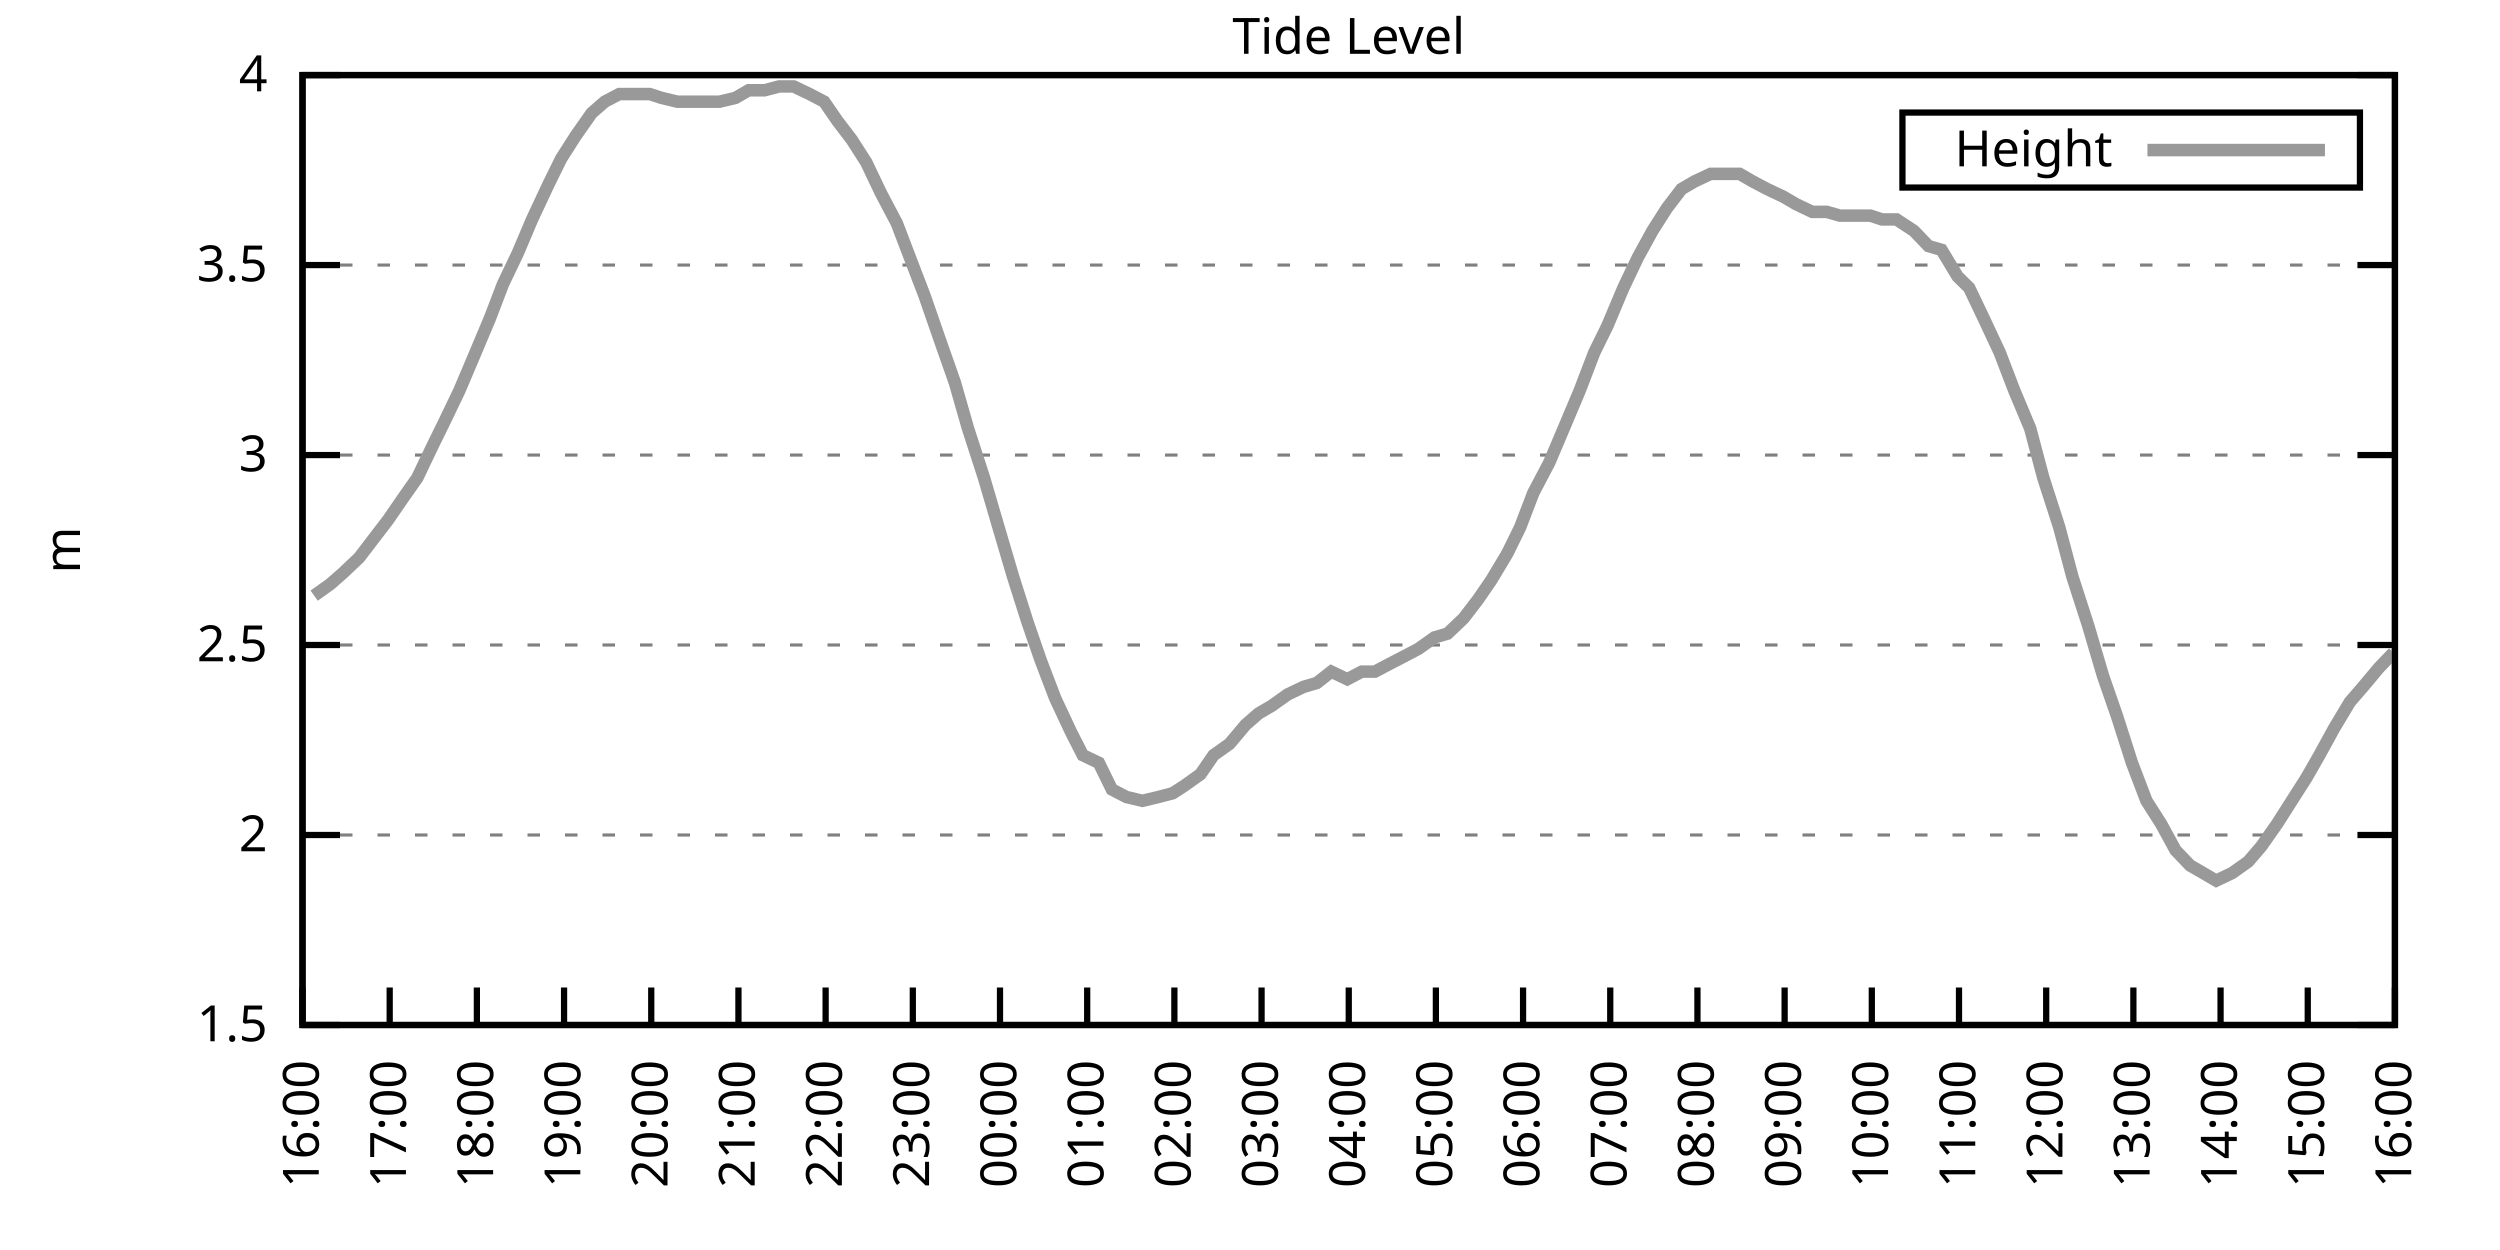
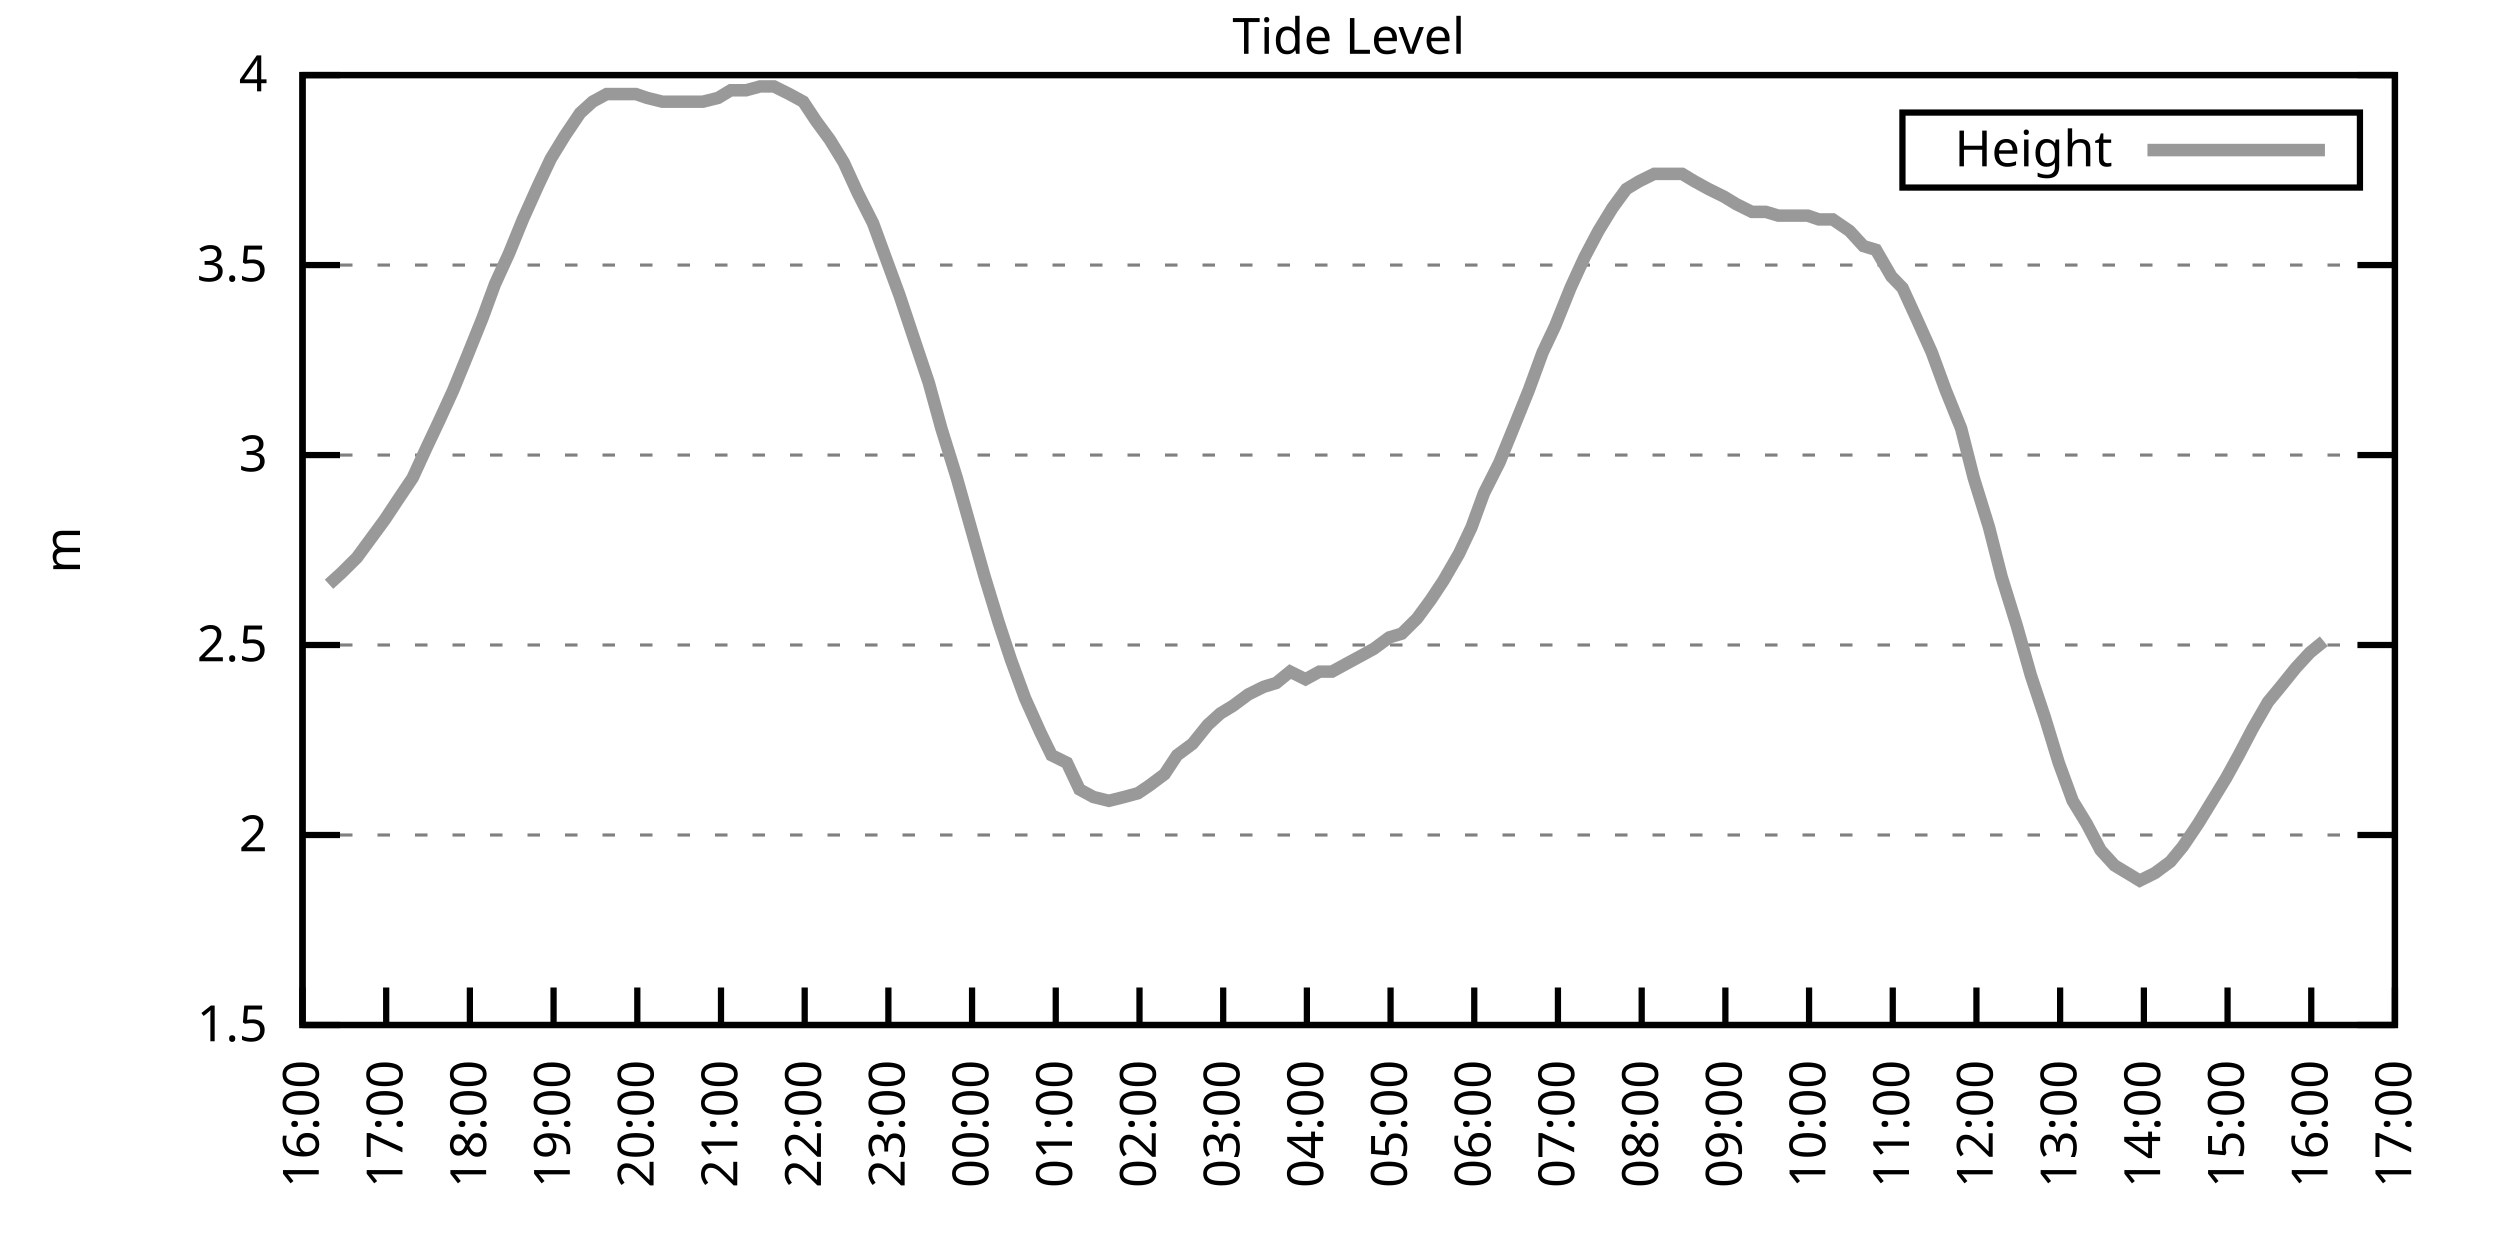
<svg xmlns="http://www.w3.org/2000/svg" xmlns:xlink="http://www.w3.org/1999/xlink" width="400" height="200" viewBox="0 0 400 200">
  <g id="gnuplot_canvas">
    <rect x="0" y="0" width="400" height="200" fill="none" />
    <defs>
      <circle id="gpDot" r="0.5" stroke-width="0.5" stroke="currentColor" />
      <path id="gpPt0" stroke-width="0.333" stroke="currentColor" d="M-1,0 h2 M0,-1 v2" />
      <path id="gpPt1" stroke-width="0.333" stroke="currentColor" d="M-1,-1 L1,1 M1,-1 L-1,1" />
      <path id="gpPt2" stroke-width="0.333" stroke="currentColor" d="M-1,0 L1,0 M0,-1 L0,1 M-1,-1 L1,1 M-1,1 L1,-1" />
      <rect id="gpPt3" stroke-width="0.333" stroke="currentColor" x="-1" y="-1" width="2" height="2" />
      <rect id="gpPt4" stroke-width="0.333" stroke="currentColor" fill="currentColor" x="-1" y="-1" width="2" height="2" />
      <circle id="gpPt5" stroke-width="0.333" stroke="currentColor" cx="0" cy="0" r="1" />
      <use xlink:href="#gpPt5" id="gpPt6" fill="currentColor" stroke="none" />
      <path id="gpPt7" stroke-width="0.333" stroke="currentColor" d="M0,-1.33 L-1.33,0.67 L1.33,0.67 z" />
      <use xlink:href="#gpPt7" id="gpPt8" fill="currentColor" stroke="none" />
      <use xlink:href="#gpPt7" id="gpPt9" stroke="currentColor" transform="rotate(180)" />
      <use xlink:href="#gpPt9" id="gpPt10" fill="currentColor" stroke="none" />
      <use xlink:href="#gpPt3" id="gpPt11" stroke="currentColor" transform="rotate(45)" />
      <use xlink:href="#gpPt11" id="gpPt12" fill="currentColor" stroke="none" />
      <path id="gpPt13" stroke-width="0.333" stroke="currentColor" d="M0,1.330 L1.265,0.411 L0.782,-1.067 L-0.782,-1.076 L-1.265,0.411 z" />
      <use xlink:href="#gpPt13" id="gpPt14" fill="currentColor" stroke="none" />
      <filter id="textbox" filterUnits="objectBoundingBox" x="0" y="0" height="1" width="1">
        <feFlood flood-color="white" flood-opacity="1" result="bgnd" />
        <feComposite in="SourceGraphic" in2="bgnd" operator="atop" />
      </filter>
      <filter id="greybox" filterUnits="objectBoundingBox" x="0" y="0" height="1" width="1">
        <feFlood flood-color="lightgrey" flood-opacity="1" result="grey" />
        <feComposite in="SourceGraphic" in2="grey" operator="atop" />
      </filter>
    </defs>
    <g fill="none" color="white" stroke="currentColor" stroke-width="1.00" stroke-linecap="butt" stroke-linejoin="miter">
</g>
    <g fill="none" color="black" stroke="currentColor" stroke-width="1.00" stroke-linecap="butt" stroke-linejoin="miter">
      <g stroke="none" shape-rendering="crispEdges">
        <polygon fill="rgb(255, 255, 255)" points="48.40,164.00 383.18,164.00 383.18,12.02 48.40,12.02 " />
      </g>
    </g>
    <g fill="none" color="black" stroke="currentColor" stroke-width="1.00" stroke-linecap="butt" stroke-linejoin="miter">
</g>
    <g fill="none" color="black" stroke="black" stroke-width="0.50" stroke-linecap="butt" stroke-linejoin="miter">
</g>
    <g fill="none" color="gray" stroke="currentColor" stroke-width="0.50" stroke-linecap="butt" stroke-linejoin="miter">
      <path stroke="gray" stroke-dasharray="2,4" class="gridline" d="M48.40,164.00 L383.19,164.00  " />
    </g>
    <g fill="none" color="gray" stroke="gray" stroke-width="1.00" stroke-linecap="butt" stroke-linejoin="miter">
</g>
    <g fill="none" color="black" stroke="currentColor" stroke-width="1.00" stroke-linecap="butt" stroke-linejoin="miter">
      <path stroke="black" d="M48.40,164.00 L54.40,164.00 M383.19,164.00 L377.19,164.00  " />
      <g transform="translate(42.80,166.60)" stroke="none" fill="black" font-family="Sans" font-size="8.00" text-anchor="end">
        <text>
          <tspan font-family="Sans"> 1.5</tspan>
        </text>
      </g>
    </g>
    <g fill="none" color="black" stroke="currentColor" stroke-width="1.00" stroke-linecap="butt" stroke-linejoin="miter">
</g>
    <g fill="none" color="black" stroke="black" stroke-width="0.50" stroke-linecap="butt" stroke-linejoin="miter">
</g>
    <g fill="none" color="gray" stroke="currentColor" stroke-width="0.50" stroke-linecap="butt" stroke-linejoin="miter">
      <path stroke="gray" stroke-dasharray="2,4" class="gridline" d="M48.40,133.60 L383.19,133.60  " />
    </g>
    <g fill="none" color="gray" stroke="gray" stroke-width="1.00" stroke-linecap="butt" stroke-linejoin="miter">
</g>
    <g fill="none" color="black" stroke="currentColor" stroke-width="1.00" stroke-linecap="butt" stroke-linejoin="miter">
      <path stroke="black" d="M48.40,133.60 L54.40,133.60 M383.19,133.60 L377.19,133.60  " />
      <g transform="translate(42.80,136.20)" stroke="none" fill="black" font-family="Sans" font-size="8.00" text-anchor="end">
        <text>
          <tspan font-family="Sans"> 2</tspan>
        </text>
      </g>
    </g>
    <g fill="none" color="black" stroke="currentColor" stroke-width="1.00" stroke-linecap="butt" stroke-linejoin="miter">
</g>
    <g fill="none" color="black" stroke="black" stroke-width="0.50" stroke-linecap="butt" stroke-linejoin="miter">
</g>
    <g fill="none" color="gray" stroke="currentColor" stroke-width="0.50" stroke-linecap="butt" stroke-linejoin="miter">
      <path stroke="gray" stroke-dasharray="2,4" class="gridline" d="M48.40,103.20 L383.19,103.20  " />
    </g>
    <g fill="none" color="gray" stroke="gray" stroke-width="1.00" stroke-linecap="butt" stroke-linejoin="miter">
</g>
    <g fill="none" color="black" stroke="currentColor" stroke-width="1.00" stroke-linecap="butt" stroke-linejoin="miter">
      <path stroke="black" d="M48.40,103.20 L54.40,103.20 M383.19,103.20 L377.19,103.20  " />
      <g transform="translate(42.80,105.80)" stroke="none" fill="black" font-family="Sans" font-size="8.00" text-anchor="end">
        <text>
          <tspan font-family="Sans"> 2.5</tspan>
        </text>
      </g>
    </g>
    <g fill="none" color="black" stroke="currentColor" stroke-width="1.00" stroke-linecap="butt" stroke-linejoin="miter">
</g>
    <g fill="none" color="black" stroke="black" stroke-width="0.50" stroke-linecap="butt" stroke-linejoin="miter">
</g>
    <g fill="none" color="gray" stroke="currentColor" stroke-width="0.50" stroke-linecap="butt" stroke-linejoin="miter">
      <path stroke="gray" stroke-dasharray="2,4" class="gridline" d="M48.40,72.81 L383.19,72.81  " />
    </g>
    <g fill="none" color="gray" stroke="gray" stroke-width="1.00" stroke-linecap="butt" stroke-linejoin="miter">
</g>
    <g fill="none" color="black" stroke="currentColor" stroke-width="1.00" stroke-linecap="butt" stroke-linejoin="miter">
      <path stroke="black" d="M48.40,72.81 L54.40,72.81 M383.19,72.81 L377.19,72.81  " />
      <g transform="translate(42.80,75.41)" stroke="none" fill="black" font-family="Sans" font-size="8.00" text-anchor="end">
        <text>
          <tspan font-family="Sans"> 3</tspan>
        </text>
      </g>
    </g>
    <g fill="none" color="black" stroke="currentColor" stroke-width="1.00" stroke-linecap="butt" stroke-linejoin="miter">
</g>
    <g fill="none" color="black" stroke="black" stroke-width="0.50" stroke-linecap="butt" stroke-linejoin="miter">
</g>
    <g fill="none" color="gray" stroke="currentColor" stroke-width="0.50" stroke-linecap="butt" stroke-linejoin="miter">
      <path stroke="gray" stroke-dasharray="2,4" class="gridline" d="M48.40,42.41 L383.19,42.41  " />
    </g>
    <g fill="none" color="gray" stroke="gray" stroke-width="1.00" stroke-linecap="butt" stroke-linejoin="miter">
</g>
    <g fill="none" color="black" stroke="currentColor" stroke-width="1.00" stroke-linecap="butt" stroke-linejoin="miter">
      <path stroke="black" d="M48.40,42.41 L54.40,42.41 M383.19,42.41 L377.19,42.41  " />
      <g transform="translate(42.80,45.01)" stroke="none" fill="black" font-family="Sans" font-size="8.00" text-anchor="end">
        <text>
          <tspan font-family="Sans"> 3.5</tspan>
        </text>
      </g>
    </g>
    <g fill="none" color="black" stroke="currentColor" stroke-width="1.00" stroke-linecap="butt" stroke-linejoin="miter">
</g>
    <g fill="none" color="black" stroke="black" stroke-width="0.50" stroke-linecap="butt" stroke-linejoin="miter">
</g>
    <g fill="none" color="gray" stroke="currentColor" stroke-width="0.50" stroke-linecap="butt" stroke-linejoin="miter">
      <path stroke="gray" stroke-dasharray="2,4" class="gridline" d="M48.40,12.01 L383.19,12.01  " />
    </g>
    <g fill="none" color="gray" stroke="gray" stroke-width="1.00" stroke-linecap="butt" stroke-linejoin="miter">
</g>
    <g fill="none" color="black" stroke="currentColor" stroke-width="1.00" stroke-linecap="butt" stroke-linejoin="miter">
      <path stroke="black" d="M48.40,12.01 L54.40,12.01 M383.19,12.01 L377.19,12.01  " />
      <g transform="translate(42.80,14.61)" stroke="none" fill="black" font-family="Sans" font-size="8.00" text-anchor="end">
        <text>
          <tspan font-family="Sans"> 4</tspan>
        </text>
      </g>
    </g>
    <g fill="none" color="black" stroke="currentColor" stroke-width="1.00" stroke-linecap="butt" stroke-linejoin="miter">
      <path stroke="black" d="M48.40,164.00 L48.40,158.00  " />
      <g transform="translate(51.00,169.60) rotate(270.00)" stroke="none" fill="black" font-family="Sans" font-size="8.00" text-anchor="end">
        <text>
          <tspan font-family="Sans">16:00</tspan>
        </text>
      </g>
    </g>
    <g fill="none" color="black" stroke="currentColor" stroke-width="1.00" stroke-linecap="butt" stroke-linejoin="miter">
-       <path stroke="black" d="M62.35,164.00 L62.35,158.00  " />
-       <g transform="translate(64.95,169.60) rotate(270.00)" stroke="none" fill="black" font-family="Sans" font-size="8.00" text-anchor="end">
+       <path stroke="black" d="M61.79,164.00 L61.79,158.00  " />
+       <g transform="translate(64.39,169.60) rotate(270.00)" stroke="none" fill="black" font-family="Sans" font-size="8.00" text-anchor="end">
        <text>
          <tspan font-family="Sans">17:00</tspan>
        </text>
      </g>
    </g>
    <g fill="none" color="black" stroke="currentColor" stroke-width="1.00" stroke-linecap="butt" stroke-linejoin="miter">
-       <path stroke="black" d="M76.30,164.00 L76.30,158.00  " />
-       <g transform="translate(78.90,169.60) rotate(270.00)" stroke="none" fill="black" font-family="Sans" font-size="8.00" text-anchor="end">
+       <path stroke="black" d="M75.18,164.00 L75.18,158.00  " />
+       <g transform="translate(77.78,169.60) rotate(270.00)" stroke="none" fill="black" font-family="Sans" font-size="8.00" text-anchor="end">
        <text>
          <tspan font-family="Sans">18:00</tspan>
        </text>
      </g>
    </g>
    <g fill="none" color="black" stroke="currentColor" stroke-width="1.00" stroke-linecap="butt" stroke-linejoin="miter">
-       <path stroke="black" d="M90.25,164.00 L90.25,158.00  " />
-       <g transform="translate(92.85,169.60) rotate(270.00)" stroke="none" fill="black" font-family="Sans" font-size="8.00" text-anchor="end">
+       <path stroke="black" d="M88.57,164.00 L88.57,158.00  " />
+       <g transform="translate(91.17,169.60) rotate(270.00)" stroke="none" fill="black" font-family="Sans" font-size="8.00" text-anchor="end">
        <text>
          <tspan font-family="Sans">19:00</tspan>
        </text>
      </g>
    </g>
    <g fill="none" color="black" stroke="currentColor" stroke-width="1.00" stroke-linecap="butt" stroke-linejoin="miter">
-       <path stroke="black" d="M104.20,164.00 L104.20,158.00  " />
-       <g transform="translate(106.80,169.60) rotate(270.00)" stroke="none" fill="black" font-family="Sans" font-size="8.00" text-anchor="end">
+       <path stroke="black" d="M101.97,164.00 L101.97,158.00  " />
+       <g transform="translate(104.57,169.60) rotate(270.00)" stroke="none" fill="black" font-family="Sans" font-size="8.00" text-anchor="end">
        <text>
          <tspan font-family="Sans">20:00</tspan>
        </text>
      </g>
    </g>
    <g fill="none" color="black" stroke="currentColor" stroke-width="1.00" stroke-linecap="butt" stroke-linejoin="miter">
-       <path stroke="black" d="M118.15,164.00 L118.15,158.00  " />
-       <g transform="translate(120.75,169.60) rotate(270.00)" stroke="none" fill="black" font-family="Sans" font-size="8.00" text-anchor="end">
+       <path stroke="black" d="M115.36,164.00 L115.36,158.00  " />
+       <g transform="translate(117.96,169.60) rotate(270.00)" stroke="none" fill="black" font-family="Sans" font-size="8.00" text-anchor="end">
        <text>
          <tspan font-family="Sans">21:00</tspan>
        </text>
      </g>
    </g>
    <g fill="none" color="black" stroke="currentColor" stroke-width="1.00" stroke-linecap="butt" stroke-linejoin="miter">
-       <path stroke="black" d="M132.10,164.00 L132.10,158.00  " />
-       <g transform="translate(134.70,169.60) rotate(270.00)" stroke="none" fill="black" font-family="Sans" font-size="8.00" text-anchor="end">
+       <path stroke="black" d="M128.75,164.00 L128.75,158.00  " />
+       <g transform="translate(131.35,169.60) rotate(270.00)" stroke="none" fill="black" font-family="Sans" font-size="8.00" text-anchor="end">
        <text>
          <tspan font-family="Sans">22:00</tspan>
        </text>
      </g>
    </g>
    <g fill="none" color="black" stroke="currentColor" stroke-width="1.00" stroke-linecap="butt" stroke-linejoin="miter">
-       <path stroke="black" d="M146.05,164.00 L146.05,158.00  " />
-       <g transform="translate(148.65,169.60) rotate(270.00)" stroke="none" fill="black" font-family="Sans" font-size="8.00" text-anchor="end">
+       <path stroke="black" d="M142.14,164.00 L142.14,158.00  " />
+       <g transform="translate(144.74,169.60) rotate(270.00)" stroke="none" fill="black" font-family="Sans" font-size="8.00" text-anchor="end">
        <text>
          <tspan font-family="Sans">23:00</tspan>
        </text>
      </g>
    </g>
    <g fill="none" color="black" stroke="currentColor" stroke-width="1.00" stroke-linecap="butt" stroke-linejoin="miter">
-       <path stroke="black" d="M160.00,164.00 L160.00,158.00  " />
-       <g transform="translate(162.60,169.60) rotate(270.00)" stroke="none" fill="black" font-family="Sans" font-size="8.00" text-anchor="end">
+       <path stroke="black" d="M155.53,164.00 L155.53,158.00  " />
+       <g transform="translate(158.13,169.60) rotate(270.00)" stroke="none" fill="black" font-family="Sans" font-size="8.00" text-anchor="end">
        <text>
          <tspan font-family="Sans">00:00</tspan>
        </text>
      </g>
    </g>
    <g fill="none" color="black" stroke="currentColor" stroke-width="1.00" stroke-linecap="butt" stroke-linejoin="miter">
-       <path stroke="black" d="M173.95,164.00 L173.95,158.00  " />
-       <g transform="translate(176.55,169.60) rotate(270.00)" stroke="none" fill="black" font-family="Sans" font-size="8.00" text-anchor="end">
+       <path stroke="black" d="M168.92,164.00 L168.92,158.00  " />
+       <g transform="translate(171.52,169.60) rotate(270.00)" stroke="none" fill="black" font-family="Sans" font-size="8.00" text-anchor="end">
        <text>
          <tspan font-family="Sans">01:00</tspan>
        </text>
      </g>
    </g>
    <g fill="none" color="black" stroke="currentColor" stroke-width="1.00" stroke-linecap="butt" stroke-linejoin="miter">
-       <path stroke="black" d="M187.90,164.00 L187.90,158.00  " />
-       <g transform="translate(190.50,169.60) rotate(270.00)" stroke="none" fill="black" font-family="Sans" font-size="8.00" text-anchor="end">
+       <path stroke="black" d="M182.32,164.00 L182.32,158.00  " />
+       <g transform="translate(184.92,169.60) rotate(270.00)" stroke="none" fill="black" font-family="Sans" font-size="8.00" text-anchor="end">
        <text>
          <tspan font-family="Sans">02:00</tspan>
        </text>
      </g>
    </g>
    <g fill="none" color="black" stroke="currentColor" stroke-width="1.00" stroke-linecap="butt" stroke-linejoin="miter">
-       <path stroke="black" d="M201.85,164.00 L201.85,158.00  " />
-       <g transform="translate(204.45,169.60) rotate(270.00)" stroke="none" fill="black" font-family="Sans" font-size="8.00" text-anchor="end">
+       <path stroke="black" d="M195.71,164.00 L195.71,158.00  " />
+       <g transform="translate(198.31,169.60) rotate(270.00)" stroke="none" fill="black" font-family="Sans" font-size="8.00" text-anchor="end">
        <text>
          <tspan font-family="Sans">03:00</tspan>
        </text>
      </g>
    </g>
    <g fill="none" color="black" stroke="currentColor" stroke-width="1.00" stroke-linecap="butt" stroke-linejoin="miter">
-       <path stroke="black" d="M215.80,164.00 L215.80,158.00  " />
-       <g transform="translate(218.40,169.60) rotate(270.00)" stroke="none" fill="black" font-family="Sans" font-size="8.00" text-anchor="end">
+       <path stroke="black" d="M209.10,164.00 L209.10,158.00  " />
+       <g transform="translate(211.70,169.60) rotate(270.00)" stroke="none" fill="black" font-family="Sans" font-size="8.00" text-anchor="end">
        <text>
          <tspan font-family="Sans">04:00</tspan>
        </text>
      </g>
    </g>
    <g fill="none" color="black" stroke="currentColor" stroke-width="1.00" stroke-linecap="butt" stroke-linejoin="miter">
-       <path stroke="black" d="M229.74,164.00 L229.74,158.00  " />
-       <g transform="translate(232.34,169.60) rotate(270.00)" stroke="none" fill="black" font-family="Sans" font-size="8.00" text-anchor="end">
+       <path stroke="black" d="M222.49,164.00 L222.49,158.00  " />
+       <g transform="translate(225.09,169.60) rotate(270.00)" stroke="none" fill="black" font-family="Sans" font-size="8.00" text-anchor="end">
        <text>
          <tspan font-family="Sans">05:00</tspan>
        </text>
      </g>
    </g>
    <g fill="none" color="black" stroke="currentColor" stroke-width="1.00" stroke-linecap="butt" stroke-linejoin="miter">
-       <path stroke="black" d="M243.69,164.00 L243.69,158.00  " />
-       <g transform="translate(246.29,169.60) rotate(270.00)" stroke="none" fill="black" font-family="Sans" font-size="8.00" text-anchor="end">
+       <path stroke="black" d="M235.88,164.00 L235.88,158.00  " />
+       <g transform="translate(238.48,169.60) rotate(270.00)" stroke="none" fill="black" font-family="Sans" font-size="8.00" text-anchor="end">
        <text>
          <tspan font-family="Sans">06:00</tspan>
        </text>
      </g>
    </g>
    <g fill="none" color="black" stroke="currentColor" stroke-width="1.00" stroke-linecap="butt" stroke-linejoin="miter">
-       <path stroke="black" d="M257.64,164.00 L257.64,158.00  " />
-       <g transform="translate(260.24,169.60) rotate(270.00)" stroke="none" fill="black" font-family="Sans" font-size="8.00" text-anchor="end">
+       <path stroke="black" d="M249.27,164.00 L249.27,158.00  " />
+       <g transform="translate(251.87,169.60) rotate(270.00)" stroke="none" fill="black" font-family="Sans" font-size="8.00" text-anchor="end">
        <text>
          <tspan font-family="Sans">07:00</tspan>
        </text>
      </g>
    </g>
    <g fill="none" color="black" stroke="currentColor" stroke-width="1.00" stroke-linecap="butt" stroke-linejoin="miter">
-       <path stroke="black" d="M271.59,164.00 L271.59,158.00  " />
-       <g transform="translate(274.19,169.60) rotate(270.00)" stroke="none" fill="black" font-family="Sans" font-size="8.00" text-anchor="end">
+       <path stroke="black" d="M262.67,164.00 L262.67,158.00  " />
+       <g transform="translate(265.27,169.60) rotate(270.00)" stroke="none" fill="black" font-family="Sans" font-size="8.00" text-anchor="end">
        <text>
          <tspan font-family="Sans">08:00</tspan>
        </text>
      </g>
    </g>
    <g fill="none" color="black" stroke="currentColor" stroke-width="1.00" stroke-linecap="butt" stroke-linejoin="miter">
-       <path stroke="black" d="M285.54,164.00 L285.54,158.00  " />
-       <g transform="translate(288.14,169.60) rotate(270.00)" stroke="none" fill="black" font-family="Sans" font-size="8.00" text-anchor="end">
+       <path stroke="black" d="M276.06,164.00 L276.06,158.00  " />
+       <g transform="translate(278.66,169.60) rotate(270.00)" stroke="none" fill="black" font-family="Sans" font-size="8.00" text-anchor="end">
        <text>
          <tspan font-family="Sans">09:00</tspan>
        </text>
      </g>
    </g>
    <g fill="none" color="black" stroke="currentColor" stroke-width="1.00" stroke-linecap="butt" stroke-linejoin="miter">
-       <path stroke="black" d="M299.49,164.00 L299.49,158.00  " />
-       <g transform="translate(302.09,169.60) rotate(270.00)" stroke="none" fill="black" font-family="Sans" font-size="8.00" text-anchor="end">
+       <path stroke="black" d="M289.45,164.00 L289.45,158.00  " />
+       <g transform="translate(292.05,169.60) rotate(270.00)" stroke="none" fill="black" font-family="Sans" font-size="8.00" text-anchor="end">
        <text>
          <tspan font-family="Sans">10:00</tspan>
        </text>
      </g>
    </g>
    <g fill="none" color="black" stroke="currentColor" stroke-width="1.00" stroke-linecap="butt" stroke-linejoin="miter">
-       <path stroke="black" d="M313.44,164.00 L313.44,158.00  " />
-       <g transform="translate(316.04,169.60) rotate(270.00)" stroke="none" fill="black" font-family="Sans" font-size="8.00" text-anchor="end">
+       <path stroke="black" d="M302.84,164.00 L302.84,158.00  " />
+       <g transform="translate(305.44,169.60) rotate(270.00)" stroke="none" fill="black" font-family="Sans" font-size="8.00" text-anchor="end">
        <text>
          <tspan font-family="Sans">11:00</tspan>
        </text>
      </g>
    </g>
    <g fill="none" color="black" stroke="currentColor" stroke-width="1.00" stroke-linecap="butt" stroke-linejoin="miter">
-       <path stroke="black" d="M327.39,164.00 L327.39,158.00  " />
-       <g transform="translate(329.99,169.60) rotate(270.00)" stroke="none" fill="black" font-family="Sans" font-size="8.00" text-anchor="end">
+       <path stroke="black" d="M316.23,164.00 L316.23,158.00  " />
+       <g transform="translate(318.83,169.60) rotate(270.00)" stroke="none" fill="black" font-family="Sans" font-size="8.00" text-anchor="end">
        <text>
          <tspan font-family="Sans">12:00</tspan>
        </text>
      </g>
    </g>
    <g fill="none" color="black" stroke="currentColor" stroke-width="1.00" stroke-linecap="butt" stroke-linejoin="miter">
-       <path stroke="black" d="M341.34,164.00 L341.34,158.00  " />
-       <g transform="translate(343.94,169.60) rotate(270.00)" stroke="none" fill="black" font-family="Sans" font-size="8.00" text-anchor="end">
+       <path stroke="black" d="M329.62,164.00 L329.62,158.00  " />
+       <g transform="translate(332.22,169.60) rotate(270.00)" stroke="none" fill="black" font-family="Sans" font-size="8.00" text-anchor="end">
        <text>
          <tspan font-family="Sans">13:00</tspan>
        </text>
      </g>
    </g>
    <g fill="none" color="black" stroke="currentColor" stroke-width="1.00" stroke-linecap="butt" stroke-linejoin="miter">
-       <path stroke="black" d="M355.29,164.00 L355.29,158.00  " />
-       <g transform="translate(357.89,169.60) rotate(270.00)" stroke="none" fill="black" font-family="Sans" font-size="8.00" text-anchor="end">
+       <path stroke="black" d="M343.02,164.00 L343.02,158.00  " />
+       <g transform="translate(345.62,169.60) rotate(270.00)" stroke="none" fill="black" font-family="Sans" font-size="8.00" text-anchor="end">
        <text>
          <tspan font-family="Sans">14:00</tspan>
        </text>
      </g>
    </g>
    <g fill="none" color="black" stroke="currentColor" stroke-width="1.00" stroke-linecap="butt" stroke-linejoin="miter">
-       <path stroke="black" d="M369.24,164.00 L369.24,158.00  " />
-       <g transform="translate(371.84,169.60) rotate(270.00)" stroke="none" fill="black" font-family="Sans" font-size="8.00" text-anchor="end">
+       <path stroke="black" d="M356.41,164.00 L356.41,158.00  " />
+       <g transform="translate(359.01,169.60) rotate(270.00)" stroke="none" fill="black" font-family="Sans" font-size="8.00" text-anchor="end">
        <text>
          <tspan font-family="Sans">15:00</tspan>
+         </text>
+       </g>
+     </g>
+     <g fill="none" color="black" stroke="currentColor" stroke-width="1.00" stroke-linecap="butt" stroke-linejoin="miter">
+       <path stroke="black" d="M369.80,164.00 L369.80,158.00  " />
+       <g transform="translate(372.40,169.60) rotate(270.00)" stroke="none" fill="black" font-family="Sans" font-size="8.00" text-anchor="end">
+         <text>
+           <tspan font-family="Sans">16:00</tspan>
        </text>
      </g>
    </g>
    <g fill="none" color="black" stroke="currentColor" stroke-width="1.00" stroke-linecap="butt" stroke-linejoin="miter">
      <path stroke="black" d="M383.19,164.00 L383.19,158.00  " />
      <g transform="translate(385.79,169.60) rotate(270.00)" stroke="none" fill="black" font-family="Sans" font-size="8.00" text-anchor="end">
        <text>
-           <tspan font-family="Sans">16:00</tspan>
+           <tspan font-family="Sans">17:00</tspan>
        </text>
      </g>
    </g>
    <g fill="none" color="black" stroke="currentColor" stroke-width="1.00" stroke-linecap="butt" stroke-linejoin="miter">
</g>
    <g fill="none" color="black" stroke="currentColor" stroke-width="1.00" stroke-linecap="butt" stroke-linejoin="miter">
      <path stroke="black" d="M48.40,12.01 L48.40,164.00 L383.19,164.00 L383.19,12.01 L48.40,12.01 Z  " />
    </g>
    <g fill="none" color="black" stroke="currentColor" stroke-width="1.00" stroke-linecap="butt" stroke-linejoin="miter">
</g>
    <g fill="none" color="black" stroke="currentColor" stroke-width="1.00" stroke-linecap="butt" stroke-linejoin="miter">
      <path stroke="black" d="M304.39,30.01 L304.39,18.01 L377.59,18.01 L377.59,30.01 L304.39,30.01 Z  " />
    </g>
    <g id="Tide_level_plot_1">
      <g fill="none" color="white" stroke="black" stroke-width="2.00" stroke-linecap="butt" stroke-linejoin="miter">
</g>
      <g fill="none" color="black" stroke="currentColor" stroke-width="2.00" stroke-linecap="butt" stroke-linejoin="miter">
        <g transform="translate(337.99,26.61)" stroke="none" fill="black" font-family="Sans" font-size="8.00" text-anchor="end">
          <text>
            <tspan font-family="Sans">Height</tspan>
          </text>
        </g>
      </g>
      <g fill="none" color="black" stroke="currentColor" stroke-width="2.00" stroke-linecap="butt" stroke-linejoin="miter">
-         <path stroke="rgb(153, 153, 153)" d="M343.59,24.01 L371.99,24.01 M50.26,95.30 L52.82,93.48 L54.91,91.65 L57.47,89.22 L62.12,83.14 L64.21,80.10   L66.77,76.45 L69.09,71.59 L71.18,67.33 L73.51,62.47 L75.83,57.00 L78.39,50.92 L80.48,45.45 L82.81,40.58   L85.13,35.11 L87.69,29.64 L89.78,25.39 L92.11,21.74 L94.67,18.09 L96.76,16.27 L99.08,15.05 L101.41,15.05   L103.97,15.05 L105.83,15.66 L108.38,16.27 L110.71,16.27 L113.03,16.27 L115.13,16.27 L117.68,15.66 L119.78,14.44   L122.33,14.44 L124.66,13.83 L126.98,13.83 L129.54,15.05 L131.87,16.27 L133.96,19.31 L136.28,22.35 L138.61,25.99   L140.93,30.86 L143.49,35.72 L145.81,41.80 L147.91,47.27 L150.23,53.96 L152.79,61.25 L154.88,68.55 L157.44,76.45   L159.76,84.36 L162.09,92.26 L164.41,99.56 L166.51,105.64 L168.83,111.72 L171.39,117.19 L173.25,120.83 L175.81,122.05   L177.90,126.31 L180.22,127.52 L182.78,128.13 L185.34,127.52 L187.66,126.91 L189.52,125.70 L192.08,123.87 L194.17,120.83   L196.73,119.01 L199.29,115.97 L201.38,114.15 L203.47,112.93 L206.03,111.11 L208.59,109.89 L210.68,109.28 L213.01,107.46   L215.56,108.68 L217.89,107.46 L219.98,107.46 L222.30,106.24 L224.63,105.03 L226.95,103.81 L229.51,101.99 L231.60,101.38   L234.16,98.95 L236.49,95.91 L238.58,92.87 L241.14,88.61 L243.23,84.36 L245.32,78.89 L247.88,74.02 L250.20,68.55   L252.76,62.47 L255.09,56.39 L257.18,52.14 L259.74,46.06 L262.06,41.19 L264.39,36.94 L266.71,33.29 L269.04,30.25   L271.13,29.03 L273.69,27.82 L276.01,27.82 L278.34,27.82 L280.43,29.03 L282.75,30.25 L285.31,31.46 L287.40,32.68   L289.96,33.90 L292.29,33.90 L294.38,34.50 L296.70,34.50 L299.26,34.50 L301.12,35.11 L303.44,35.11 L306.23,36.94   L308.56,39.37 L310.65,39.98 L313.21,44.23 L315.07,46.06 L317.39,50.92 L319.95,56.39 L322.28,62.47 L324.83,68.55   L326.93,76.45 L329.48,84.36 L331.58,92.26 L334.13,100.16 L336.46,108.07 L338.78,114.76 L341.11,122.05 L343.43,128.13   L345.76,131.78 L348.08,136.03 L350.41,138.47 L352.50,139.68 L354.59,140.90 L357.15,139.68 L359.71,137.86 L361.80,135.43   L364.36,131.78 L366.68,128.13 L369.01,124.48 L371.10,120.83 L373.43,116.58 L375.98,112.32 L378.08,109.89 L380.63,106.85   L382.96,104.42  " />
+         <path stroke="rgb(153, 153, 153)" d="M343.59,24.01 L371.99,24.01 M52.64,93.48 L54.65,91.65 L57.10,89.22 L61.57,83.14 L63.58,80.10 L66.03,76.45   L68.26,71.59 L70.27,67.33 L72.50,62.47 L74.74,57.00 L77.19,50.92 L79.20,45.45 L81.43,40.58 L83.66,35.11   L86.12,29.64 L88.13,25.39 L90.36,21.74 L92.82,18.09 L94.82,16.27 L97.06,15.05 L99.29,15.05 L101.74,15.05   L103.53,15.66 L105.98,16.27 L108.22,16.27 L110.45,16.27 L112.46,16.27 L114.91,15.66 L116.92,14.44 L119.38,14.44   L121.61,13.83 L123.84,13.83 L126.29,15.05 L128.53,16.27 L130.54,19.31 L132.77,22.35 L135.00,25.99 L137.23,30.86   L139.69,35.72 L141.92,41.80 L143.93,47.27 L146.16,53.96 L148.61,61.25 L150.62,68.55 L153.08,76.45 L155.31,84.36   L157.54,92.26 L159.77,99.56 L161.78,105.64 L164.01,111.72 L166.47,117.19 L168.25,120.83 L170.71,122.05 L172.72,126.31   L174.95,127.52 L177.41,128.13 L179.86,127.52 L182.09,126.91 L183.88,125.70 L186.33,123.87 L188.34,120.83 L190.80,119.01   L193.25,115.97 L195.26,114.15 L197.27,112.93 L199.73,111.11 L202.18,109.89 L204.19,109.28 L206.42,107.46 L208.88,108.68   L211.11,107.46 L213.12,107.46 L215.35,106.24 L217.58,105.03 L219.81,103.81 L222.27,101.99 L224.28,101.38 L226.73,98.95   L228.96,95.91 L230.97,92.87 L233.43,88.61 L235.44,84.36 L237.44,78.89 L239.90,74.02 L242.13,68.55 L244.59,62.47   L246.82,56.39 L248.83,52.14 L251.28,46.06 L253.51,41.19 L255.75,36.94 L257.98,33.29 L260.21,30.25 L262.22,29.03   L264.67,27.82 L266.91,27.82 L269.14,27.82 L271.15,29.03 L273.38,30.25 L275.83,31.46 L277.84,32.68 L280.30,33.90   L282.53,33.90 L284.54,34.50 L286.77,34.50 L289.23,34.50 L291.01,35.11 L293.24,35.11 L295.92,36.94 L298.15,39.37   L300.16,39.98 L302.62,44.23 L304.40,46.06 L306.63,50.92 L309.09,56.39 L311.32,62.47 L313.78,68.55 L315.79,76.45   L318.24,84.36 L320.25,92.26 L322.70,100.16 L324.94,108.07 L327.17,114.76 L329.40,122.05 L331.63,128.13 L333.86,131.78   L336.10,136.03 L338.33,138.47 L340.34,139.68 L342.35,140.90 L344.80,139.68 L347.26,137.86 L349.26,135.43 L351.72,131.78   L353.95,128.13 L356.18,124.48 L358.19,120.83 L360.42,116.58 L362.88,112.32 L364.89,109.89 L367.34,106.85 L369.58,104.42   L371.81,102.60  " />
      </g>
    </g>
    <g fill="none" color="black" stroke="currentColor" stroke-width="2.00" stroke-linecap="butt" stroke-linejoin="miter">
</g>
    <g fill="none" color="black" stroke="black" stroke-width="1.00" stroke-linecap="butt" stroke-linejoin="miter">
</g>
    <g fill="none" color="black" stroke="currentColor" stroke-width="1.00" stroke-linecap="butt" stroke-linejoin="miter">
      <path stroke="black" d="M48.40,12.01 L48.40,164.00 L383.19,164.00 L383.19,12.01 L48.40,12.01 Z  " />
      <g transform="translate(12.80,88.01) rotate(270.00)" stroke="none" fill="black" font-family="Sans" font-size="8.00" text-anchor="middle">
        <text>
          <tspan font-family="Sans">m</tspan>
        </text>
      </g>
    </g>
    <g fill="none" color="black" stroke="currentColor" stroke-width="1.00" stroke-linecap="butt" stroke-linejoin="miter">
</g>
    <g fill="none" color="black" stroke="currentColor" stroke-width="1.00" stroke-linecap="butt" stroke-linejoin="miter">
      <g transform="translate(215.79,8.61)" stroke="none" fill="black" font-family="Sans" font-size="8.00" text-anchor="middle">
        <text>
          <tspan font-family="Sans">Tide Level</tspan>
        </text>
      </g>
    </g>
    <g fill="none" color="black" stroke="currentColor" stroke-width="1.00" stroke-linecap="butt" stroke-linejoin="miter">
</g>
  </g>
</svg>
